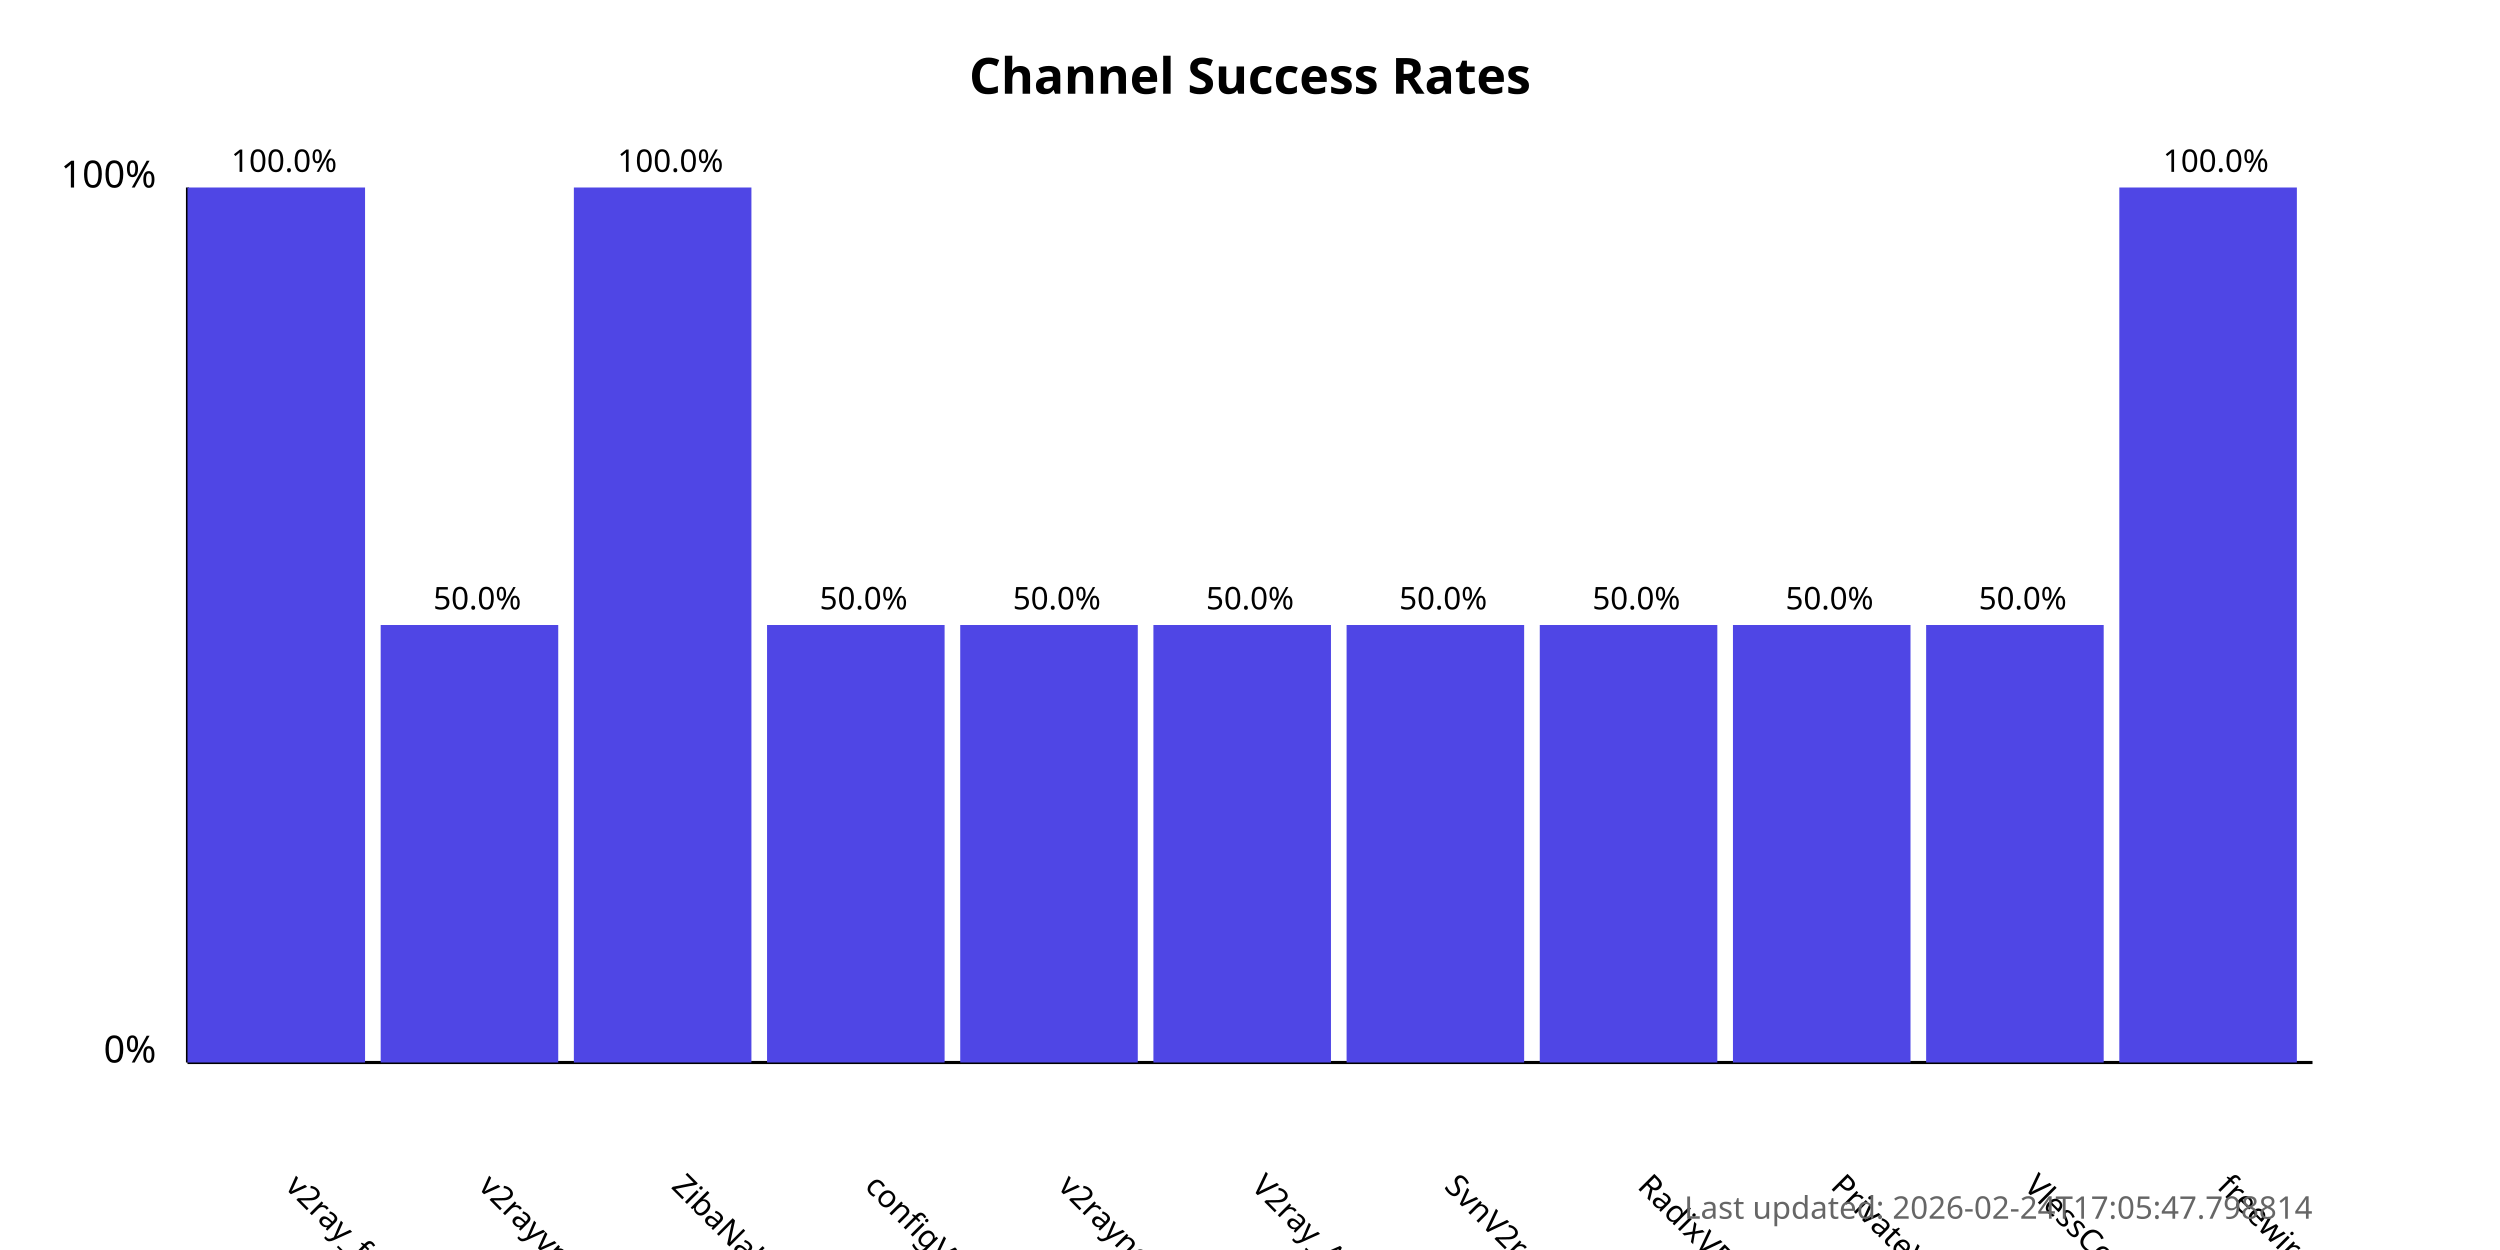
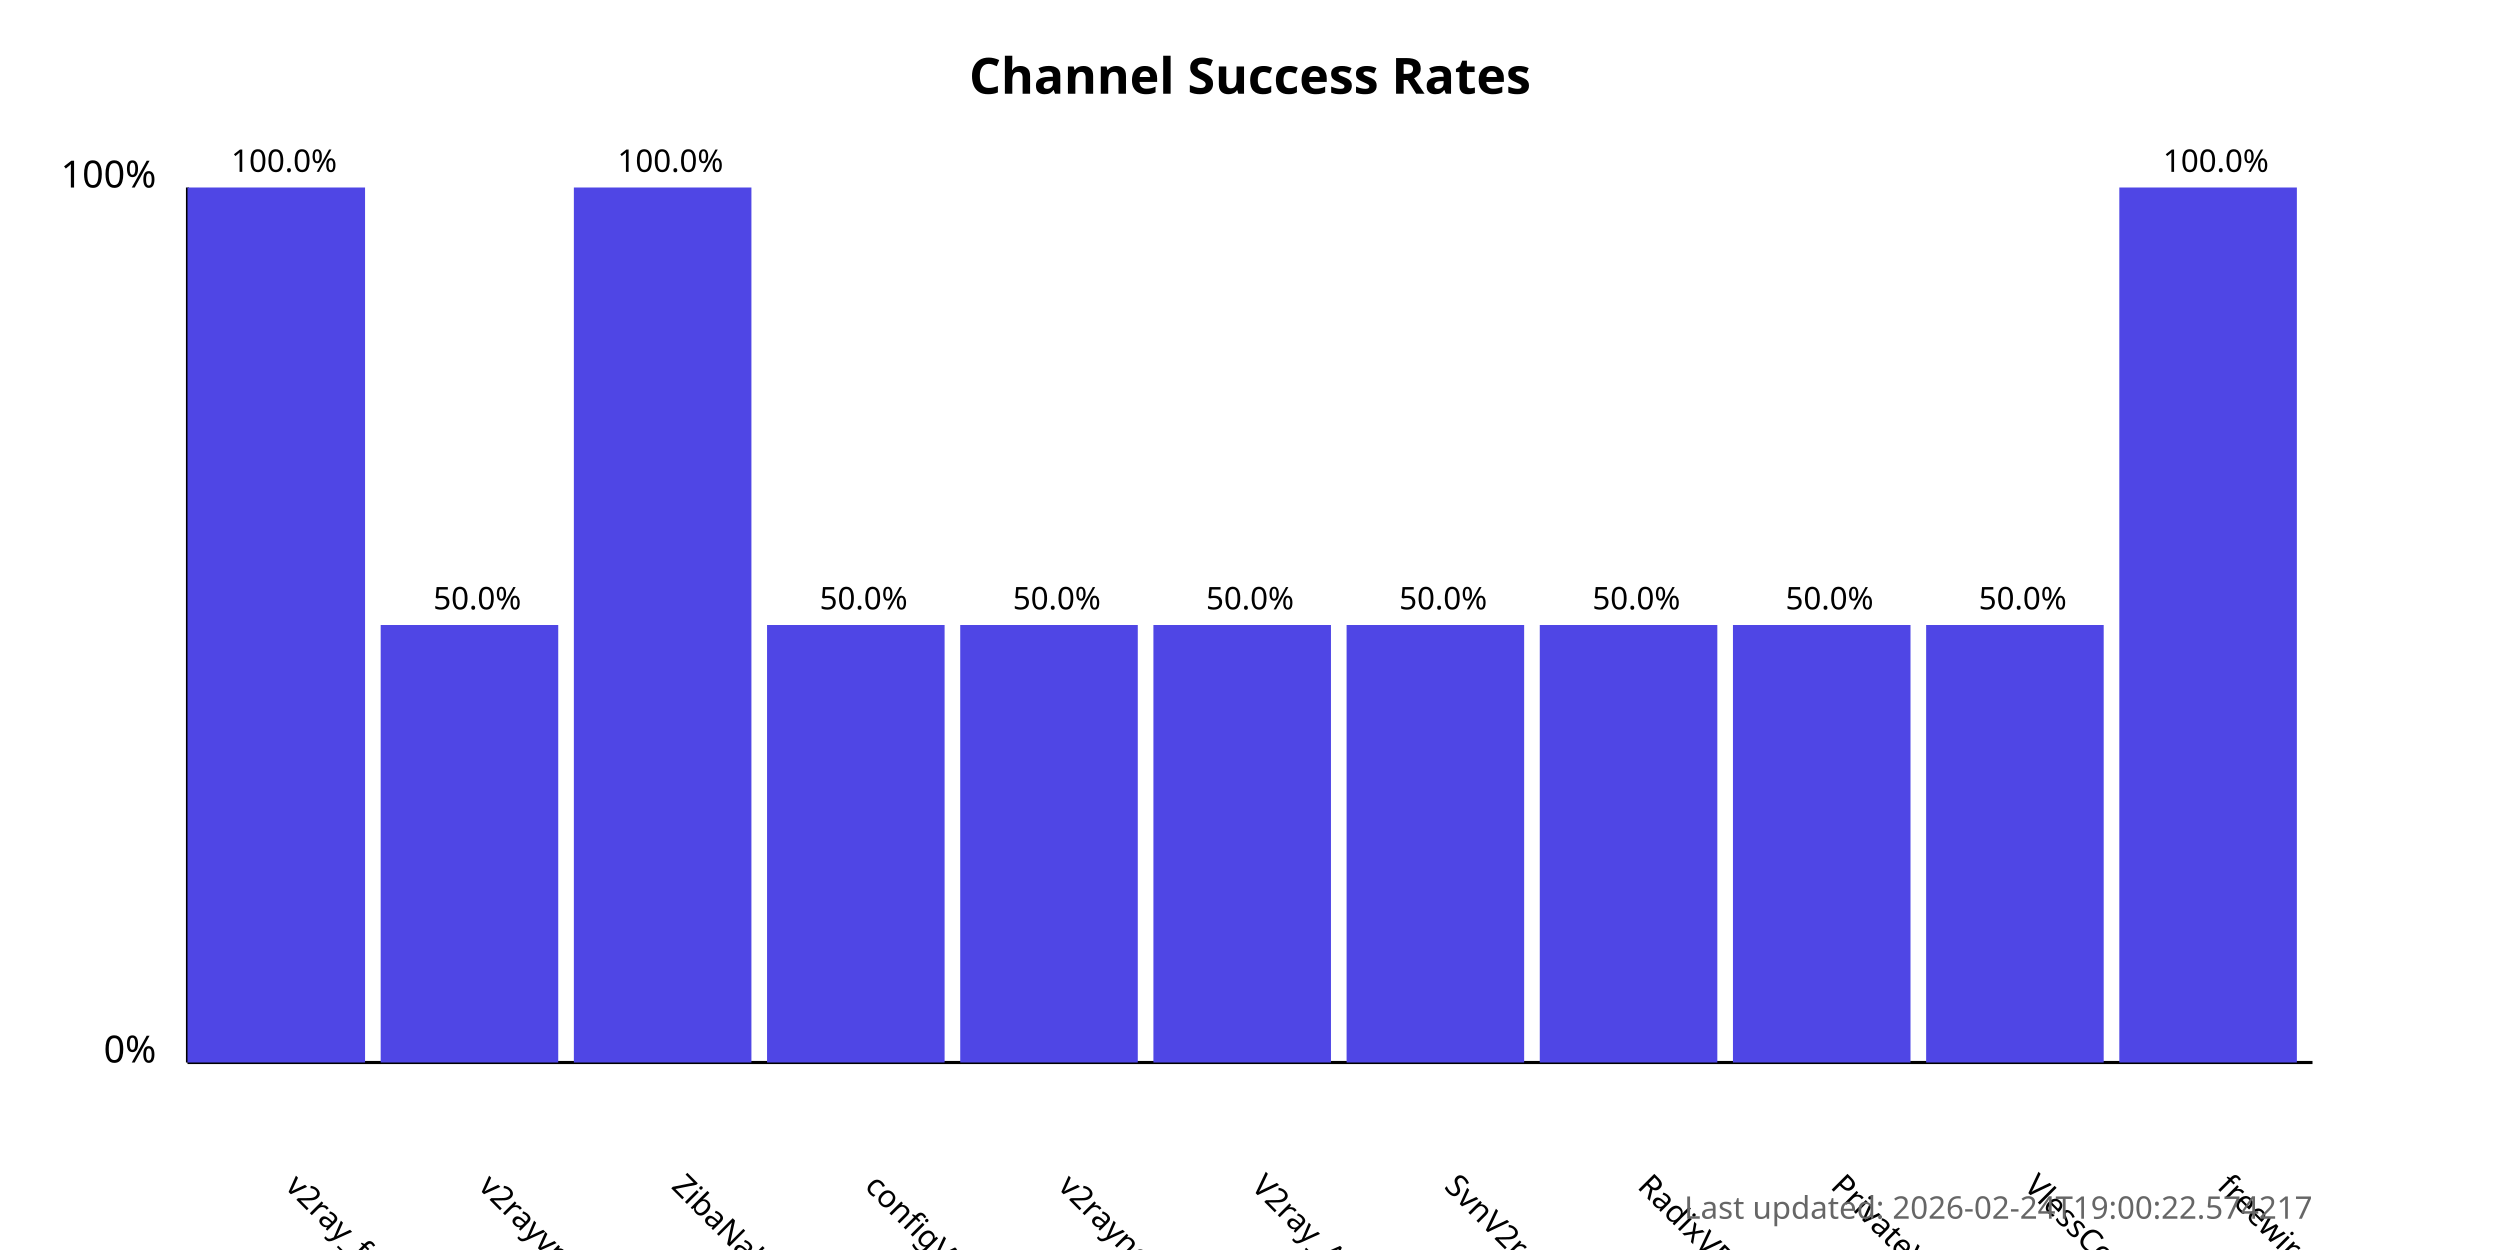
<svg xmlns="http://www.w3.org/2000/svg" width="800" height="400">
  <style>
            .chart-title { font: bold 16px sans-serif; }
            .axis-label { font: 12px sans-serif; }
            .tick-label { font: 10px sans-serif; }
            .bar { fill: #4f46e5; }
            .bar:hover { fill: #6366f1; }
            .timestamp { font: 10px sans-serif; fill: #666; }
        </style>
  <text x="400.0" y="30" text-anchor="middle" class="chart-title">
            Channel Success Rates
        </text>
  <line x1="60" y1="340" x2="60" y2="60" stroke="black" stroke-width="1" />
  <line x1="60" y1="340" x2="740" y2="340" stroke="black" stroke-width="1" />
  <text x="50" y="340" text-anchor="end" class="axis-label">0%</text>
  <text x="50" y="60" text-anchor="end" class="axis-label">100%</text>
  <g>
    <rect x="60" y="60.0" width="56.818" height="280.0" class="bar" />
    <text x="90.909" y="380" transform="rotate(45, 90.90909, 380)" text-anchor="start" class="tick-label">
                v2ray_free_conf
            </text>
    <text x="90.909" y="55.0" text-anchor="middle" class="tick-label">
                100.0%
            </text>
  </g>
  <g>
    <rect x="121.818" y="200.0" width="56.818" height="140.0" class="bar" />
    <text x="152.727" y="380" transform="rotate(45, 152.7273, 380)" text-anchor="start" class="tick-label">
                v2rayvpno
            </text>
    <text x="152.727" y="195.0" text-anchor="middle" class="tick-label">
                50.0%
            </text>
  </g>
  <g>
    <rect x="183.636" y="60.0" width="56.818" height="280.0" class="bar" />
    <text x="214.545" y="380" transform="rotate(45, 214.5455, 380)" text-anchor="start" class="tick-label">
                ZibaNabz
            </text>
    <text x="214.545" y="55.0" text-anchor="middle" class="tick-label">
                100.0%
            </text>
  </g>
  <g>
    <rect x="245.455" y="200.0" width="56.818" height="140.0" class="bar" />
    <text x="276.364" y="380" transform="rotate(45, 276.3636, 380)" text-anchor="start" class="tick-label">
                configV2rayForFree
            </text>
    <text x="276.364" y="195.0" text-anchor="middle" class="tick-label">
                50.0%
            </text>
  </g>
  <g>
    <rect x="307.273" y="200.0" width="56.818" height="140.0" class="bar" />
    <text x="338.182" y="380" transform="rotate(45, 338.1818, 380)" text-anchor="start" class="tick-label">
                v2rayngvpn
            </text>
    <text x="338.182" y="195.0" text-anchor="middle" class="tick-label">
                50.0%
            </text>
  </g>
  <g>
    <rect x="369.091" y="200.0" width="56.818" height="140.0" class="bar" />
    <text x="400.0" y="380" transform="rotate(45, 400.0, 380)" text-anchor="start" class="tick-label">
                V2ray_Alpha
            </text>
    <text x="400.0" y="195.0" text-anchor="middle" class="tick-label">
                50.0%
            </text>
  </g>
  <g>
    <rect x="430.909" y="200.0" width="56.818" height="140.0" class="bar" />
    <text x="461.818" y="380" transform="rotate(45, 461.8182, 380)" text-anchor="start" class="tick-label">
                SvnV2ray
            </text>
    <text x="461.818" y="195.0" text-anchor="middle" class="tick-label">
                50.0%
            </text>
  </g>
  <g>
    <rect x="492.727" y="200.0" width="56.818" height="140.0" class="bar" />
    <text x="523.636" y="380" transform="rotate(45, 523.6364, 380)" text-anchor="start" class="tick-label">
                RadixVPN
            </text>
    <text x="523.636" y="195.0" text-anchor="middle" class="tick-label">
                50.0%
            </text>
  </g>
  <g>
    <rect x="554.545" y="200.0" width="56.818" height="140.0" class="bar" />
    <text x="585.455" y="380" transform="rotate(45, 585.4545, 380)" text-anchor="start" class="tick-label">
                PrivateVPNs
            </text>
    <text x="585.455" y="195.0" text-anchor="middle" class="tick-label">
                50.0%
            </text>
  </g>
  <g>
    <rect x="616.364" y="200.0" width="56.818" height="140.0" class="bar" />
    <text x="647.273" y="380" transform="rotate(45, 647.2727, 380)" text-anchor="start" class="tick-label">
                VlessConfig
            </text>
    <text x="647.273" y="195.0" text-anchor="middle" class="tick-label">
                50.0%
            </text>
  </g>
  <g>
    <rect x="678.182" y="60.0" width="56.818" height="280.0" class="bar" />
    <text x="709.091" y="380" transform="rotate(45, 709.0909, 380)" text-anchor="start" class="tick-label">
                freewireguard
            </text>
    <text x="709.091" y="55.0" text-anchor="middle" class="tick-label">
                100.0%
            </text>
  </g>
  <text x="740" y="390" text-anchor="end" class="timestamp">
-             Last updated: 2026-02-24T17:05:47.798814
+             Last updated: 2026-02-24T19:00:22.574217
        </text>
</svg>
